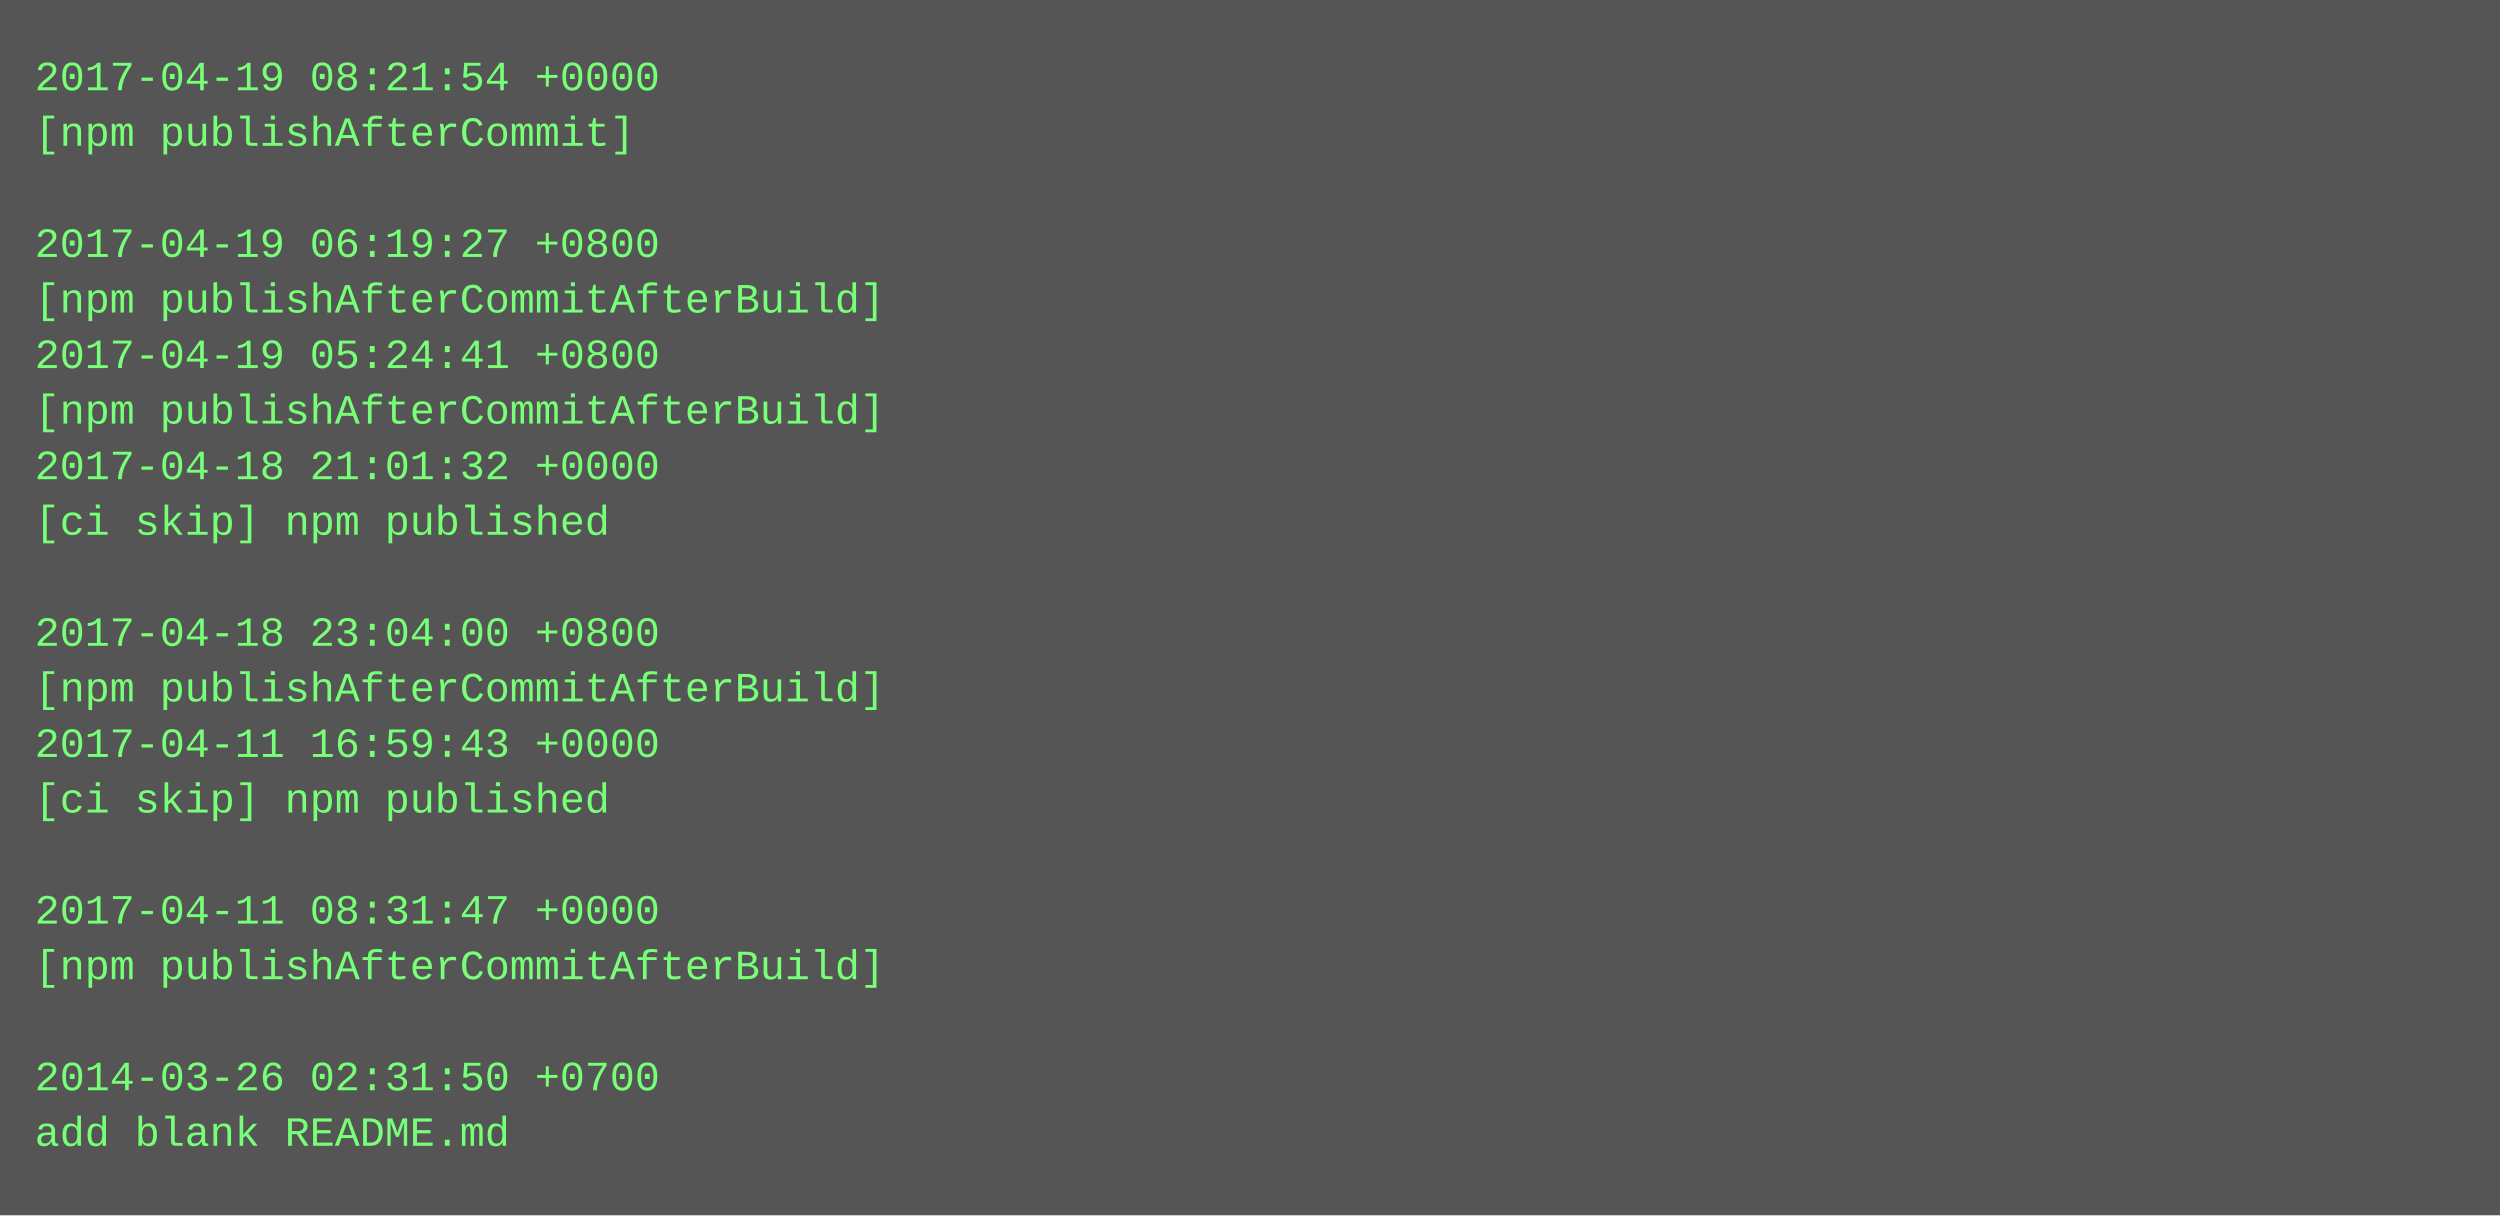
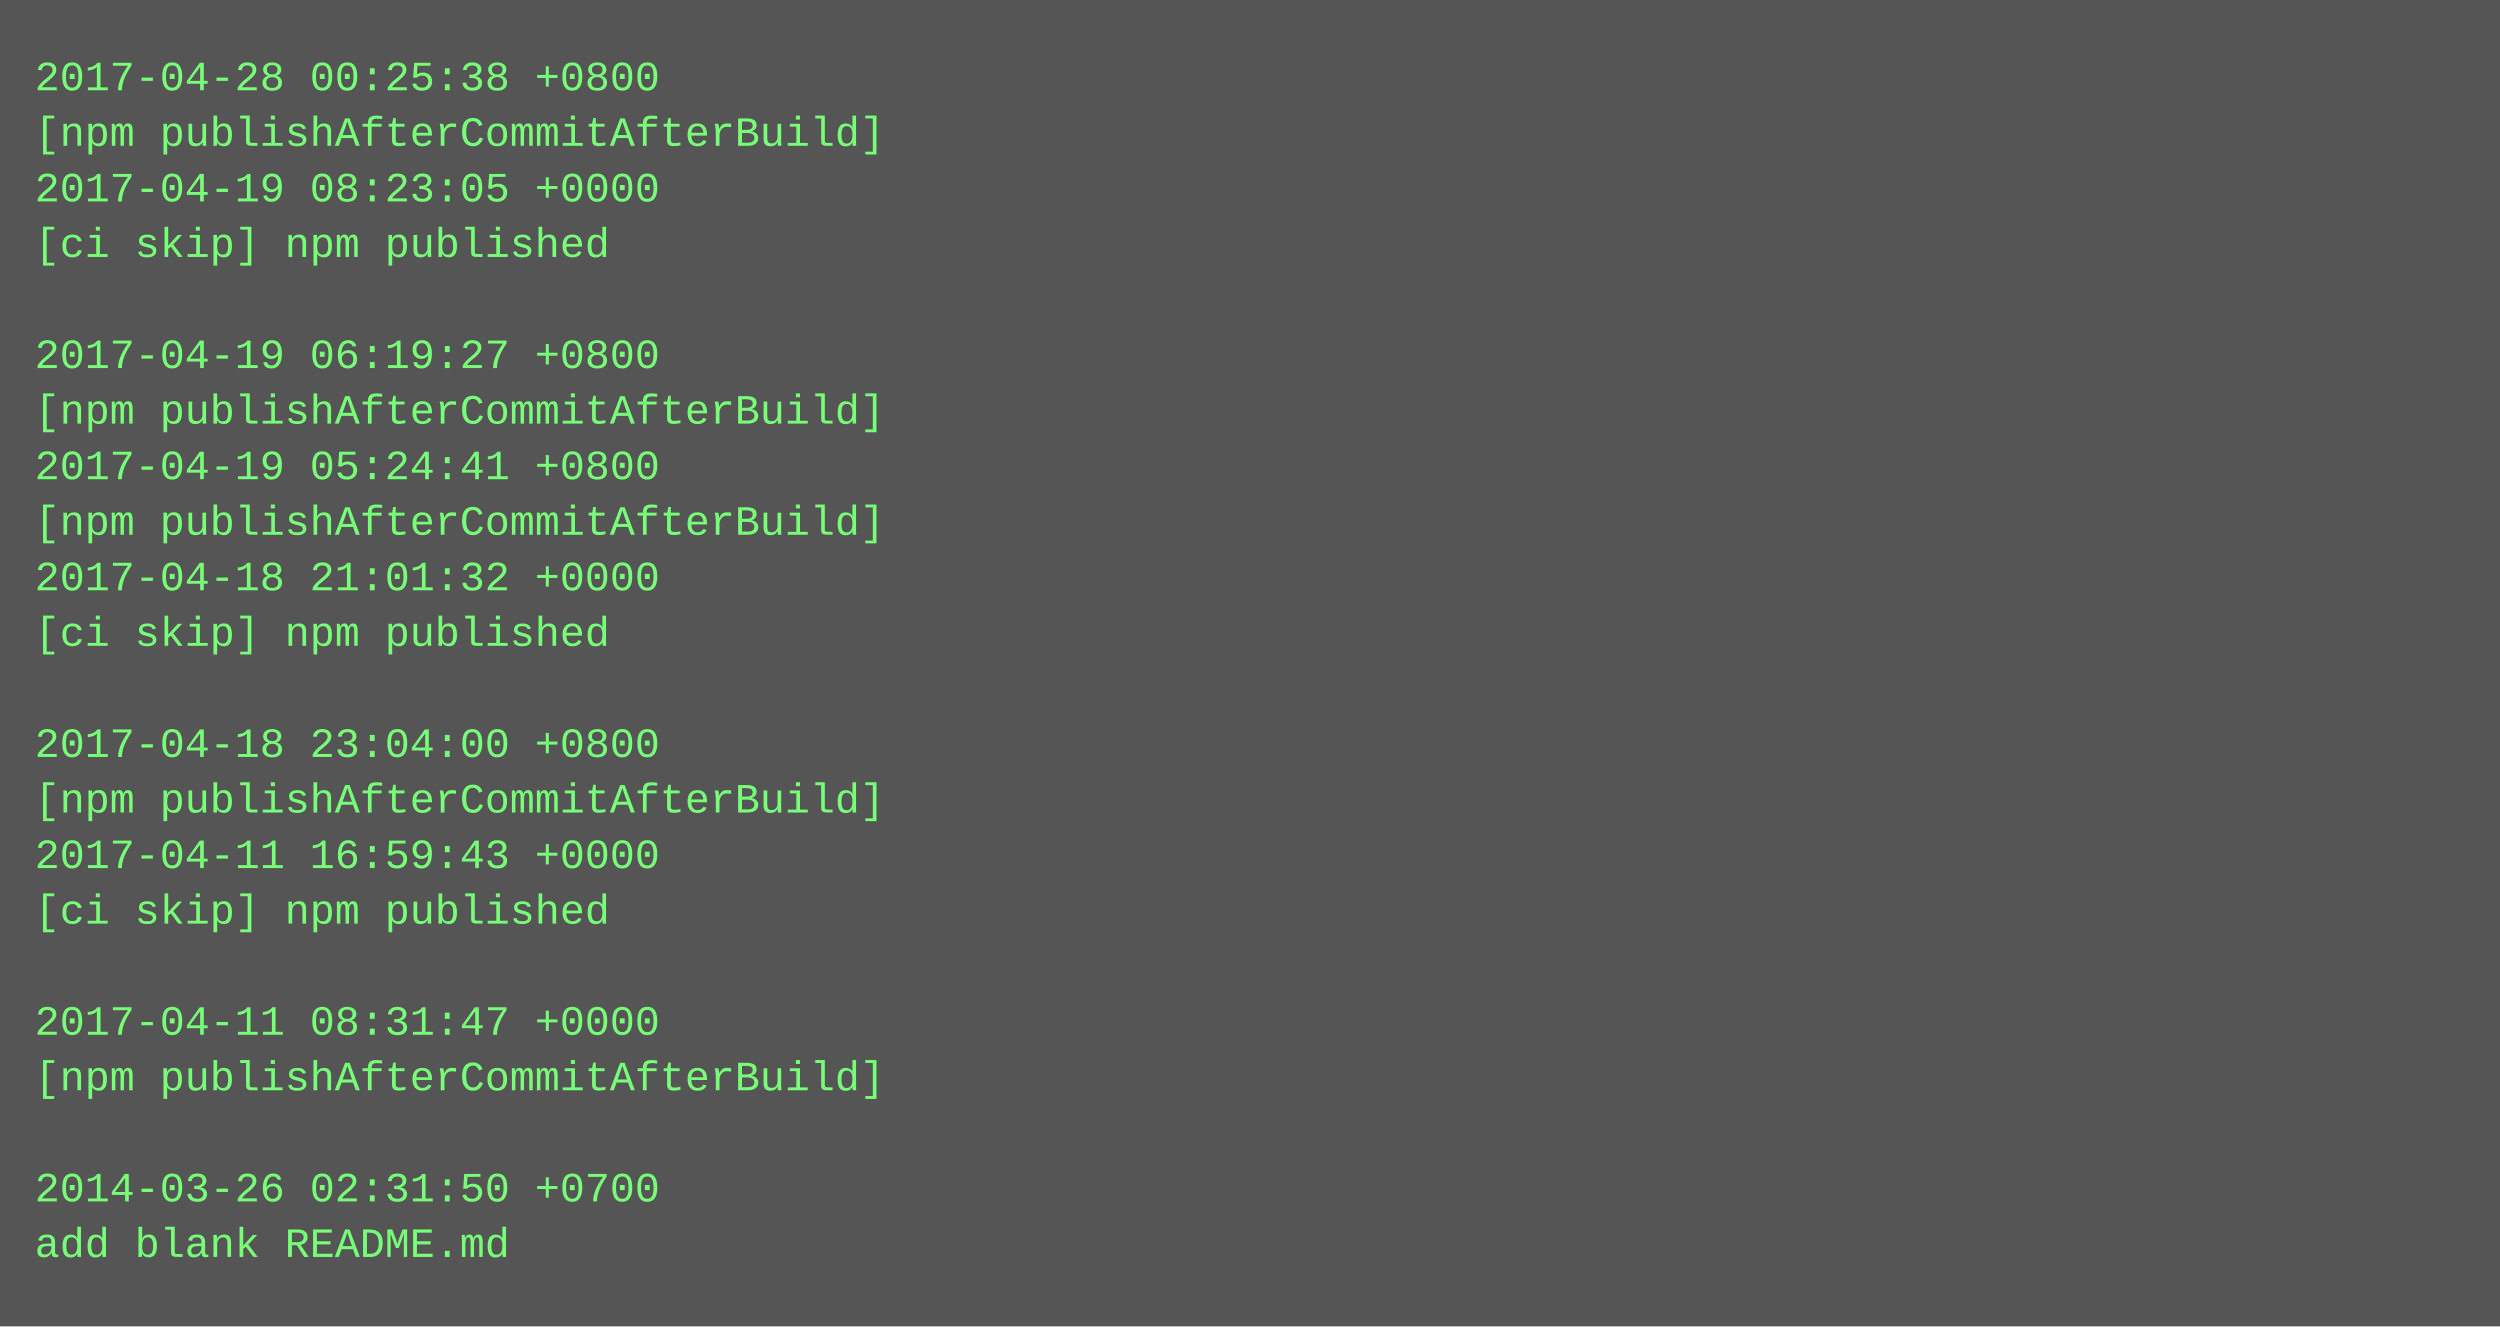
- <svg xmlns="http://www.w3.org/2000/svg" height="350" width="720">
-   <rect height="350" fill="#555" width="720" />
+ <svg xmlns="http://www.w3.org/2000/svg" height="382" width="720">
+   <rect height="382" fill="#555" width="720" />
  <text fill="#7f7" font-family="Courier New" font-size="12" xml:space="preserve">
-     <tspan x="10" y="26">2017-04-19 08:21:54 +0000</tspan>
-     <tspan x="10" y="42">[npm publishAfterCommit]</tspan>
-     <tspan x="10" y="58" />
-     <tspan x="10" y="74">2017-04-19 06:19:27 +0800</tspan>
-     <tspan x="10" y="90">[npm publishAfterCommitAfterBuild]</tspan>
-     <tspan x="10" y="106">2017-04-19 05:24:41 +0800</tspan>
+     <tspan x="10" y="26">2017-04-28 00:25:38 +0800</tspan>
+     <tspan x="10" y="42">[npm publishAfterCommitAfterBuild]</tspan>
+     <tspan x="10" y="58">2017-04-19 08:23:05 +0000</tspan>
+     <tspan x="10" y="74">[ci skip] npm published</tspan>
+     <tspan x="10" y="90" />
+     <tspan x="10" y="106">2017-04-19 06:19:27 +0800</tspan>
    <tspan x="10" y="122">[npm publishAfterCommitAfterBuild]</tspan>
-     <tspan x="10" y="138">2017-04-18 21:01:32 +0000</tspan>
-     <tspan x="10" y="154">[ci skip] npm published</tspan>
-     <tspan x="10" y="170" />
-     <tspan x="10" y="186">2017-04-18 23:04:00 +0800</tspan>
-     <tspan x="10" y="202">[npm publishAfterCommitAfterBuild]</tspan>
-     <tspan x="10" y="218">2017-04-11 16:59:43 +0000</tspan>
-     <tspan x="10" y="234">[ci skip] npm published</tspan>
-     <tspan x="10" y="250" />
-     <tspan x="10" y="266">2017-04-11 08:31:47 +0000</tspan>
-     <tspan x="10" y="282">[npm publishAfterCommitAfterBuild]</tspan>
-     <tspan x="10" y="298" />
-     <tspan x="10" y="314">2014-03-26 02:31:50 +0700</tspan>
-     <tspan x="10" y="330">add blank README.md</tspan>
+     <tspan x="10" y="138">2017-04-19 05:24:41 +0800</tspan>
+     <tspan x="10" y="154">[npm publishAfterCommitAfterBuild]</tspan>
+     <tspan x="10" y="170">2017-04-18 21:01:32 +0000</tspan>
+     <tspan x="10" y="186">[ci skip] npm published</tspan>
+     <tspan x="10" y="202" />
+     <tspan x="10" y="218">2017-04-18 23:04:00 +0800</tspan>
+     <tspan x="10" y="234">[npm publishAfterCommitAfterBuild]</tspan>
+     <tspan x="10" y="250">2017-04-11 16:59:43 +0000</tspan>
+     <tspan x="10" y="266">[ci skip] npm published</tspan>
+     <tspan x="10" y="282" />
+     <tspan x="10" y="298">2017-04-11 08:31:47 +0000</tspan>
+     <tspan x="10" y="314">[npm publishAfterCommitAfterBuild]</tspan>
+     <tspan x="10" y="330" />
+     <tspan x="10" y="346">2014-03-26 02:31:50 +0700</tspan>
+     <tspan x="10" y="362">add blank README.md</tspan>
  </text>
</svg>
